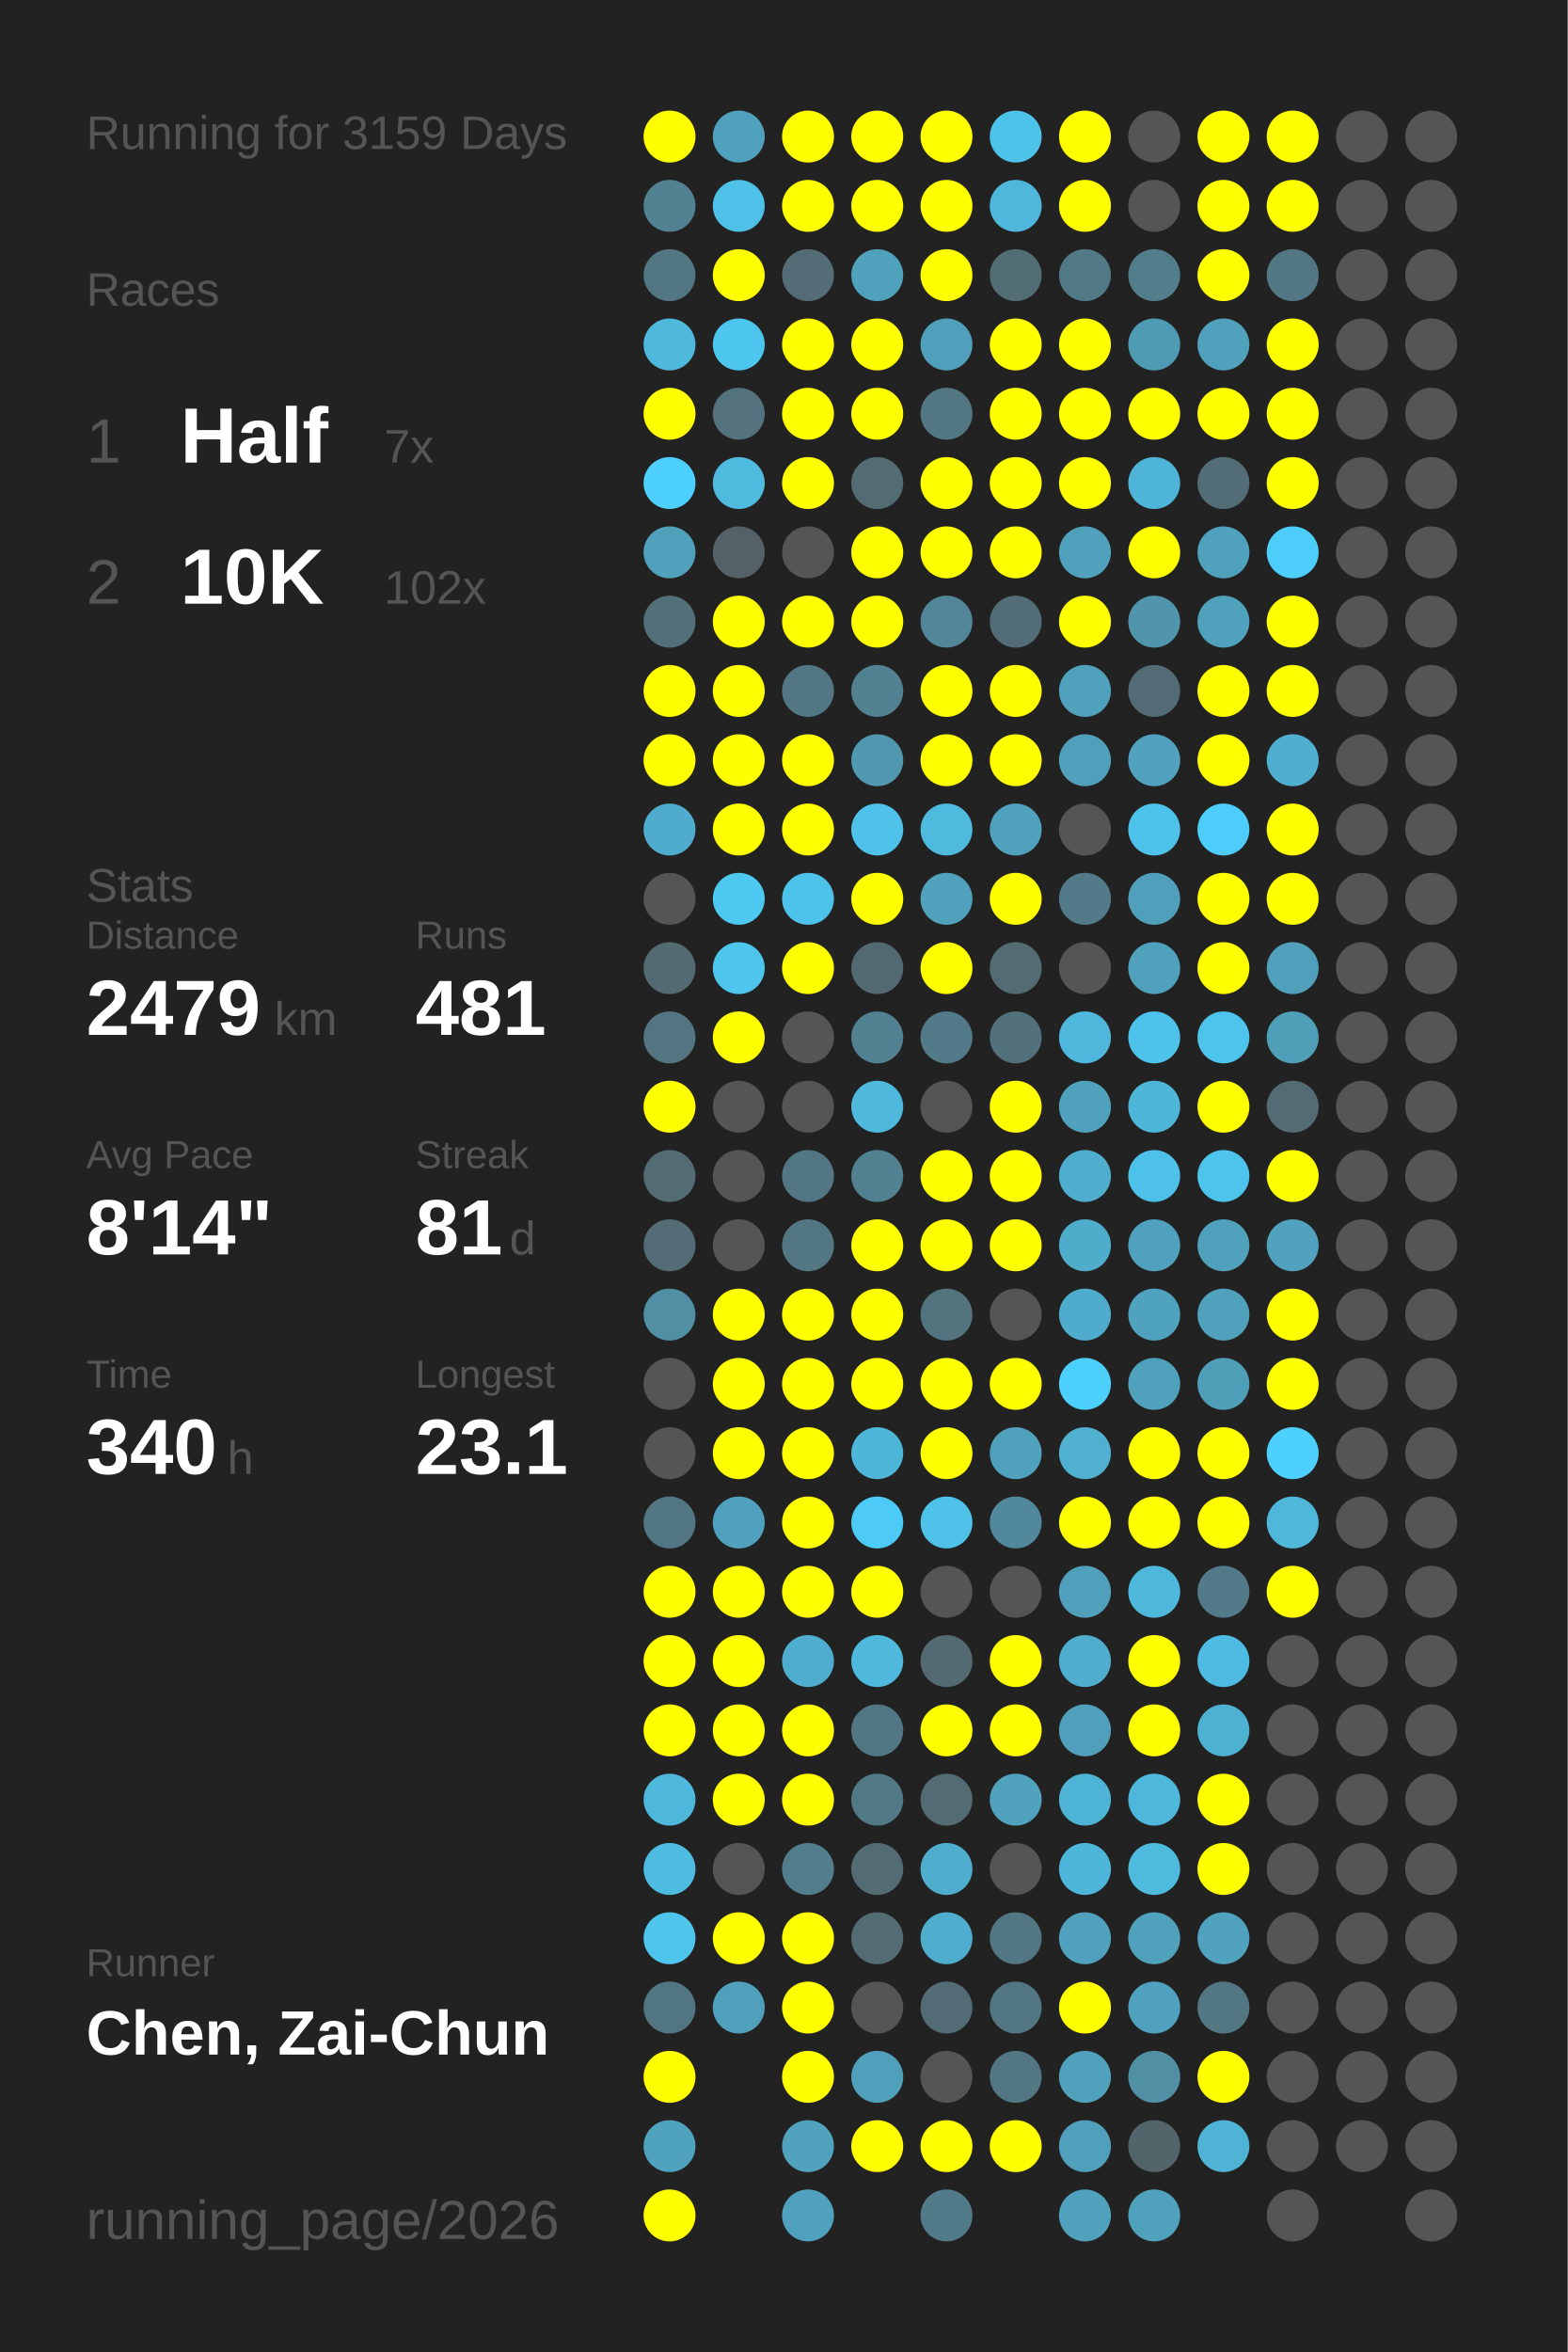
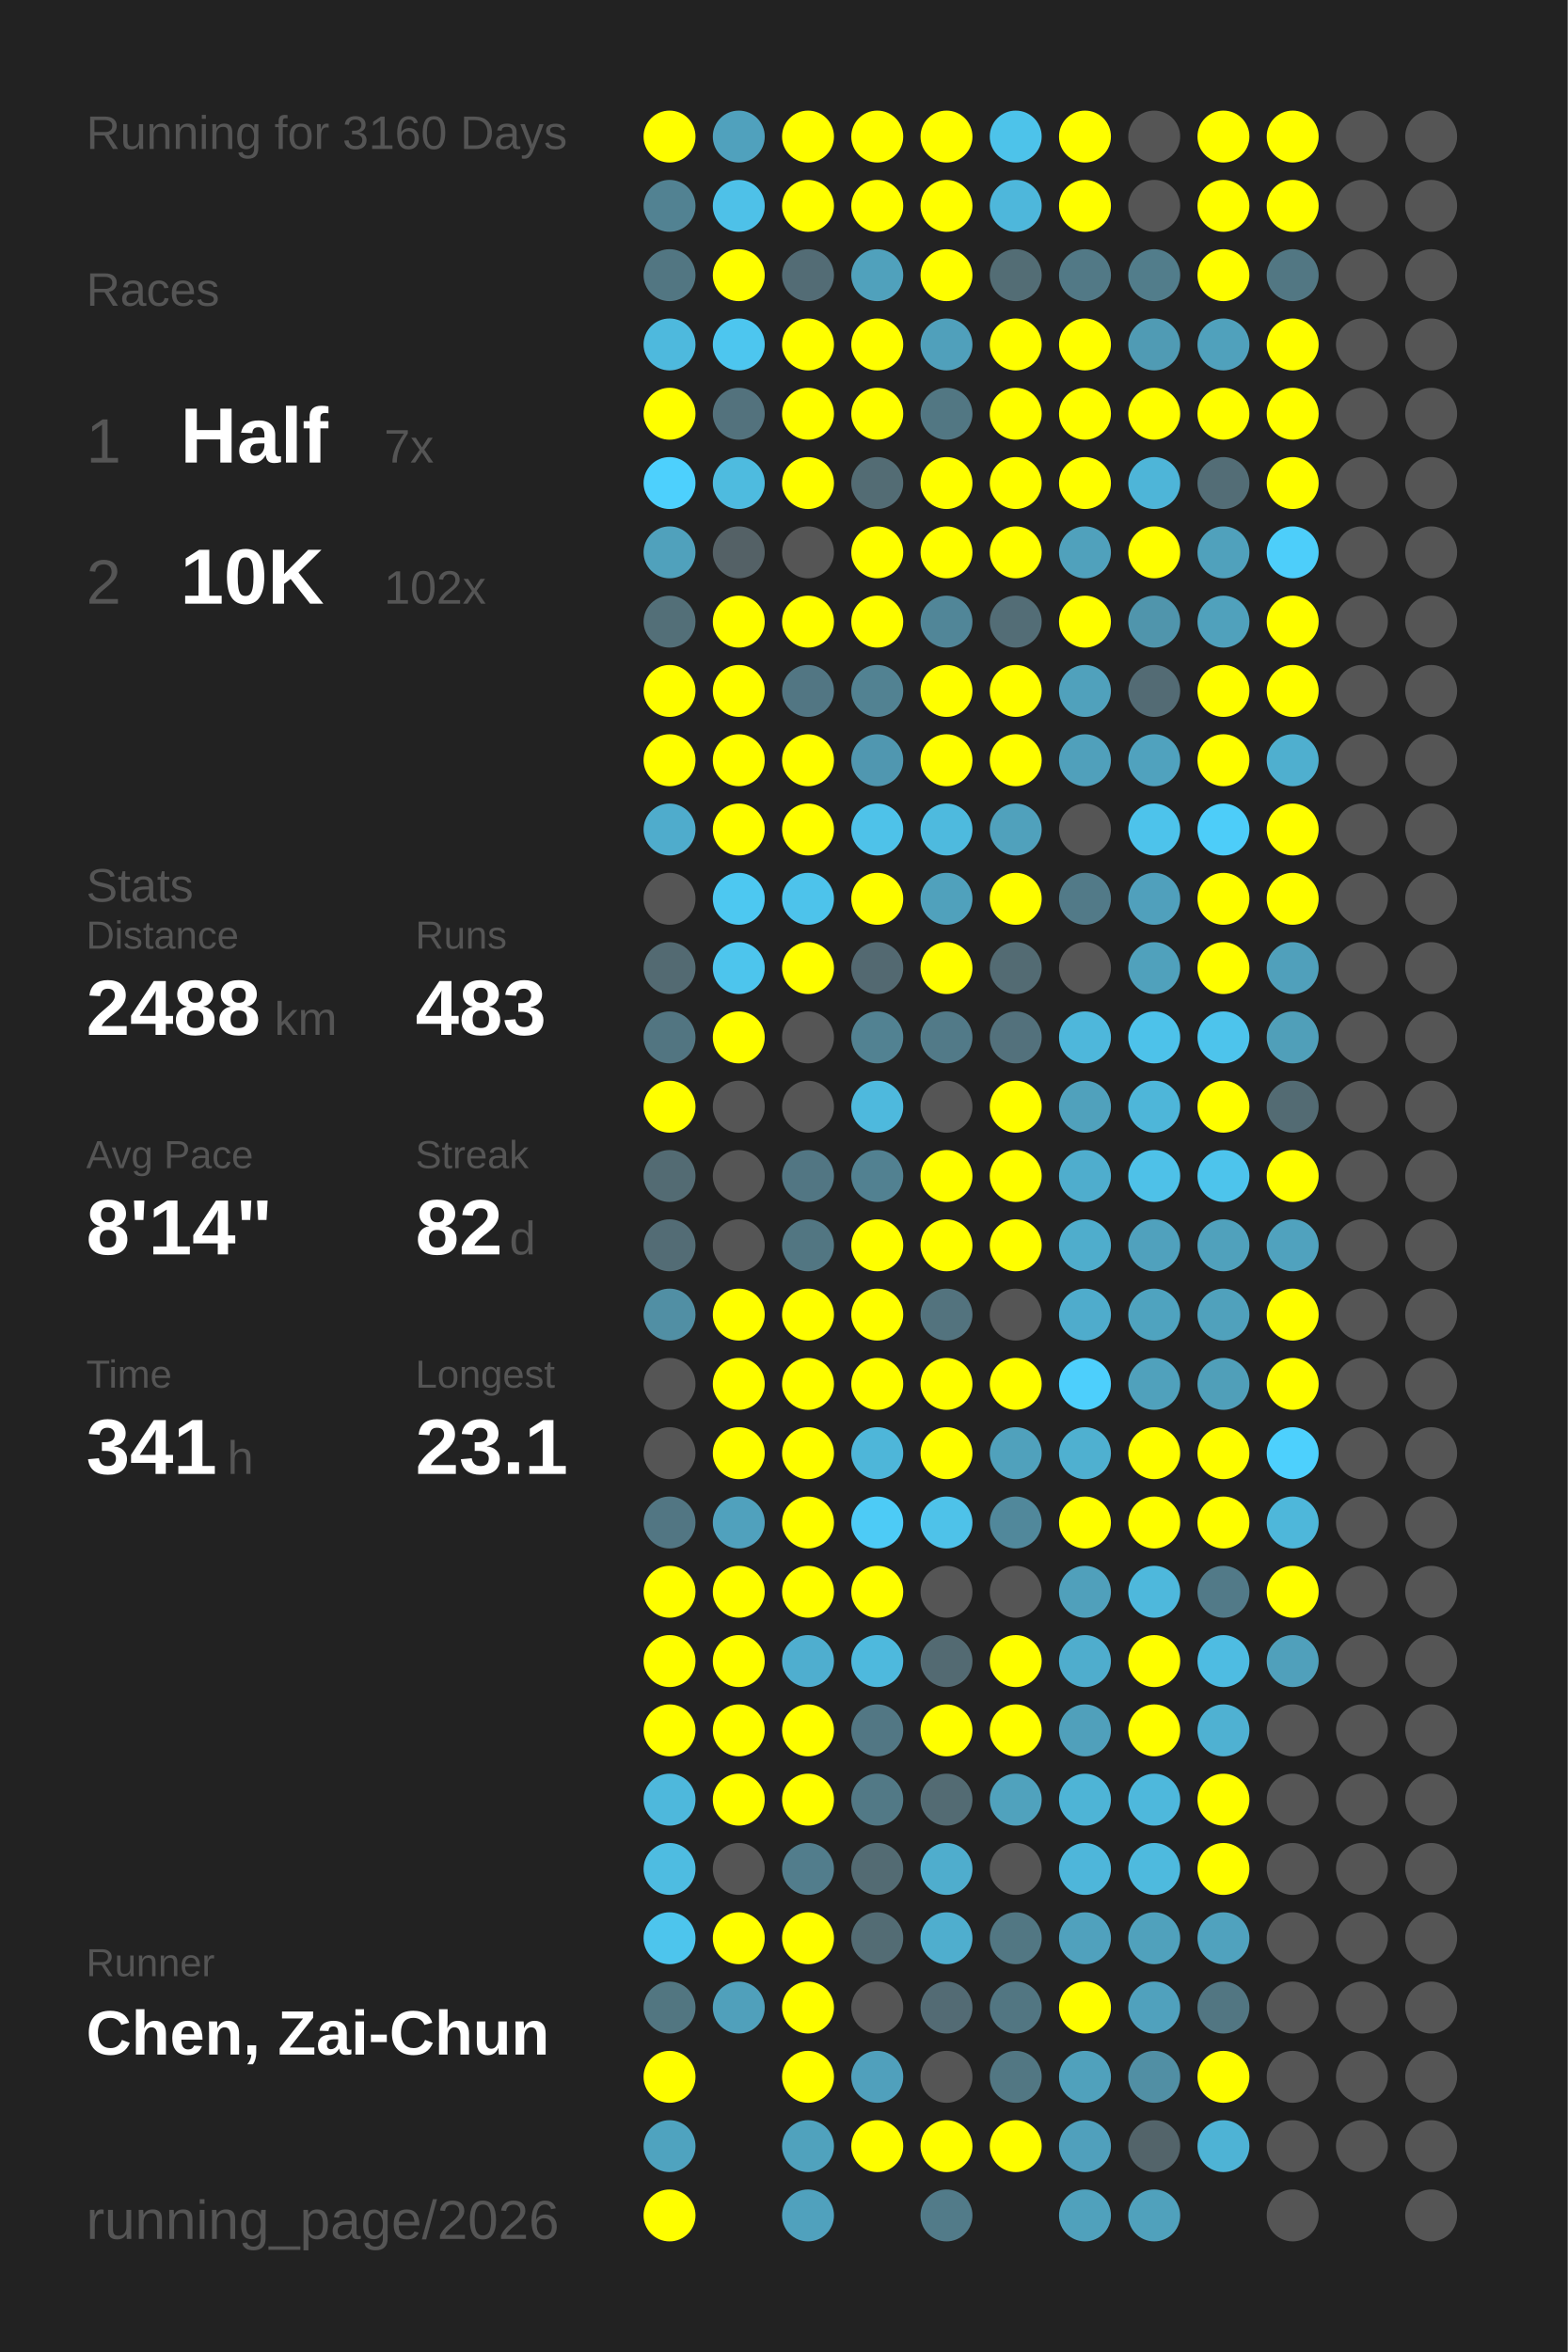
<svg xmlns="http://www.w3.org/2000/svg" baseProfile="full" height="300mm" version="1.1" viewBox="0,0,200,300" width="200mm">
  <defs />
  <rect fill="#222222" height="300" width="200" x="0" y="0" />
-   <text fill="#555555" style="font-size:6px; font-family:Arial;" x="11" y="19">Running for 3159 Days</text>
+   <text fill="#555555" style="font-size:6px; font-family:Arial;" x="11" y="19">Running for 3160 Days</text>
  <text fill="#555555" style="font-size:6px; font-family:Arial;" x="11" y="39">Races</text>
  <text fill="#555555" style="font-size:8px; font-family:Arial;" x="11" y="59">1</text>
  <text fill="#FFFFFF" style="font-size:10px; font-family:Arial; font-weight:bold;" x="23" y="59">Half</text>
  <text fill="#555555" style="font-size:6px; font-family:Arial;" x="49" y="59">7x</text>
  <text fill="#555555" style="font-size:8px; font-family:Arial;" x="11" y="77">2</text>
  <text fill="#FFFFFF" style="font-size:10px; font-family:Arial; font-weight:bold;" x="23" y="77">10K</text>
  <text fill="#555555" style="font-size:6px; font-family:Arial;" x="49" y="77">102x</text>
  <text fill="#555555" style="font-size:6px; font-family:Arial;" x="11" y="115">Stats</text>
  <text fill="#555555" style="font-size:5px; font-family:Arial;" x="11" y="121">Distance</text>
-   <text fill="#FFFFFF" style="font-size:10px; font-family:Arial; font-weight:bold;" x="11" y="132">2479</text>
+   <text fill="#FFFFFF" style="font-size:10px; font-family:Arial; font-weight:bold;" x="11" y="132">2488</text>
  <text fill="#555555" style="font-size:6px; font-family:Arial;" x="35" y="132">km</text>
  <text fill="#555555" style="font-size:5px; font-family:Arial;" x="53" y="121">Runs</text>
-   <text fill="#FFFFFF" style="font-size:10px; font-family:Arial; font-weight:bold;" x="53" y="132">481</text>
+   <text fill="#FFFFFF" style="font-size:10px; font-family:Arial; font-weight:bold;" x="53" y="132">483</text>
  <text fill="#555555" style="font-size:5px; font-family:Arial;" x="11" y="149">Avg Pace</text>
  <text fill="#FFFFFF" style="font-size:10px; font-family:Arial; font-weight:bold;" x="11" y="160">8'14"</text>
  <text fill="#555555" style="font-size:5px; font-family:Arial;" x="53" y="149">Streak</text>
-   <text fill="#FFFFFF" style="font-size:10px; font-family:Arial; font-weight:bold;" x="53" y="160">81</text>
+   <text fill="#FFFFFF" style="font-size:10px; font-family:Arial; font-weight:bold;" x="53" y="160">82</text>
  <text fill="#555555" style="font-size:6px; font-family:Arial;" x="65" y="160">d</text>
  <text fill="#555555" style="font-size:5px; font-family:Arial;" x="11" y="177">Time</text>
-   <text fill="#FFFFFF" style="font-size:10px; font-family:Arial; font-weight:bold;" x="11" y="188">340</text>
+   <text fill="#FFFFFF" style="font-size:10px; font-family:Arial; font-weight:bold;" x="11" y="188">341</text>
  <text fill="#555555" style="font-size:6px; font-family:Arial;" x="29" y="188">h</text>
  <text fill="#555555" style="font-size:5px; font-family:Arial;" x="53" y="177">Longest</text>
  <text fill="#FFFFFF" style="font-size:10px; font-family:Arial; font-weight:bold;" x="53" y="188">23.1</text>
  <text fill="#555555" style="font-size:5px; font-family:Arial;" x="11" y="252.065">Runner</text>
  <text fill="#FFFFFF" style="font-size:8px; font-family:Arial; font-weight:bold;" x="11" y="262.065">Chen, Zai-Chun</text>
  <text fill="#555555" style="font-size:7px; font-family:Arial;" x="11" y="285.581">running_page/2026</text>
  <circle cx="85.417" cy="17.419" fill="#FFFF00" r="3.312" />
  <circle cx="85.417" cy="26.258" fill="#528292" r="3.312" />
  <circle cx="85.417" cy="35.097" fill="#527682" r="3.312" />
  <circle cx="85.417" cy="43.935" fill="#4eb9dd" r="3.312" />
  <circle cx="85.417" cy="52.774" fill="#FFFF00" r="3.312" />
  <circle cx="85.417" cy="61.613" fill="#4dd0fd" r="3.312" />
  <circle cx="85.417" cy="70.452" fill="#50a1bc" r="3.312" />
  <circle cx="85.417" cy="79.29" fill="#536f78" r="3.312" />
  <circle cx="85.417" cy="88.129" fill="#FFFF00" r="3.312" />
  <circle cx="85.417" cy="96.968" fill="#FFFF00" r="3.312" />
  <circle cx="85.417" cy="105.806" fill="#4faccc" r="3.312" />
  <circle cx="85.417" cy="114.645" fill="#555555" r="3.312" />
  <circle cx="85.417" cy="123.484" fill="#536a72" r="3.312" />
  <circle cx="85.417" cy="132.323" fill="#527581" r="3.312" />
  <circle cx="85.417" cy="141.161" fill="#FFFF00" r="3.312" />
  <circle cx="85.417" cy="150" fill="#536b73" r="3.312" />
  <circle cx="85.417" cy="158.839" fill="#536c75" r="3.312" />
  <circle cx="85.417" cy="167.677" fill="#518fa4" r="3.312" />
  <circle cx="85.417" cy="176.516" fill="#555555" r="3.312" />
  <circle cx="85.417" cy="185.355" fill="#555555" r="3.312" />
  <circle cx="85.417" cy="194.194" fill="#527683" r="3.312" />
  <circle cx="85.417" cy="203.032" fill="#FFFF00" r="3.312" />
  <circle cx="85.417" cy="211.871" fill="#FFFF00" r="3.312" />
  <circle cx="85.417" cy="220.71" fill="#FFFF00" r="3.312" />
  <circle cx="85.417" cy="229.548" fill="#4eb8dc" r="3.312" />
  <circle cx="85.417" cy="238.387" fill="#4ebce1" r="3.312" />
  <circle cx="85.417" cy="247.226" fill="#4dc5ed" r="3.312" />
  <circle cx="85.417" cy="256.065" fill="#527681" r="3.312" />
  <circle cx="85.417" cy="264.903" fill="#FFFF00" r="3.312" />
  <circle cx="85.417" cy="273.742" fill="#4fa3bf" r="3.312" />
  <circle cx="85.417" cy="282.581" fill="#FFFF00" r="3.312" />
  <circle cx="94.25" cy="17.419" fill="#50a1bd" r="3.312" />
  <circle cx="94.25" cy="26.258" fill="#4ec1e8" r="3.312" />
  <circle cx="94.25" cy="35.097" fill="#FFFF00" r="3.312" />
  <circle cx="94.25" cy="43.935" fill="#4dc6ef" r="3.312" />
  <circle cx="94.25" cy="52.774" fill="#53727d" r="3.312" />
  <circle cx="94.25" cy="61.613" fill="#4ebbdf" r="3.312" />
  <circle cx="94.25" cy="70.452" fill="#546166" r="3.312" />
  <circle cx="94.25" cy="79.29" fill="#FFFF00" r="3.312" />
  <circle cx="94.25" cy="88.129" fill="#FFFF00" r="3.312" />
  <circle cx="94.25" cy="96.968" fill="#FFFF00" r="3.312" />
  <circle cx="94.25" cy="105.806" fill="#FFFF00" r="3.312" />
  <circle cx="94.25" cy="114.645" fill="#4dc8f1" r="3.312" />
  <circle cx="94.25" cy="123.484" fill="#4dc5ed" r="3.312" />
  <circle cx="94.25" cy="132.323" fill="#FFFF00" r="3.312" />
  <circle cx="94.25" cy="141.161" fill="#555555" r="3.312" />
  <circle cx="94.25" cy="150" fill="#555555" r="3.312" />
  <circle cx="94.25" cy="158.839" fill="#555555" r="3.312" />
  <circle cx="94.25" cy="167.677" fill="#FFFF00" r="3.312" />
  <circle cx="94.25" cy="176.516" fill="#FFFF00" r="3.312" />
  <circle cx="94.25" cy="185.355" fill="#FFFF00" r="3.312" />
  <circle cx="94.25" cy="194.194" fill="#50a1bd" r="3.312" />
  <circle cx="94.25" cy="203.032" fill="#FFFF00" r="3.312" />
  <circle cx="94.25" cy="211.871" fill="#FFFF00" r="3.312" />
  <circle cx="94.25" cy="220.71" fill="#FFFF00" r="3.312" />
  <circle cx="94.25" cy="229.548" fill="#FFFF00" r="3.312" />
  <circle cx="94.25" cy="238.387" fill="#555555" r="3.312" />
  <circle cx="94.25" cy="247.226" fill="#FFFF00" r="3.312" />
  <circle cx="94.25" cy="256.065" fill="#50a0bb" r="3.312" />
  <circle cx="103.083" cy="17.419" fill="#FFFF00" r="3.312" />
  <circle cx="103.083" cy="26.258" fill="#FFFF00" r="3.312" />
  <circle cx="103.083" cy="35.097" fill="#536c75" r="3.312" />
  <circle cx="103.083" cy="43.935" fill="#FFFF00" r="3.312" />
  <circle cx="103.083" cy="52.774" fill="#FFFF00" r="3.312" />
  <circle cx="103.083" cy="61.613" fill="#FFFF00" r="3.312" />
  <circle cx="103.083" cy="70.452" fill="#555555" r="3.312" />
  <circle cx="103.083" cy="79.29" fill="#FFFF00" r="3.312" />
  <circle cx="103.083" cy="88.129" fill="#527683" r="3.312" />
  <circle cx="103.083" cy="96.968" fill="#FFFF00" r="3.312" />
  <circle cx="103.083" cy="105.806" fill="#FFFF00" r="3.312" />
  <circle cx="103.083" cy="114.645" fill="#4dc3eb" r="3.312" />
  <circle cx="103.083" cy="123.484" fill="#FFFF00" r="3.312" />
  <circle cx="103.083" cy="132.323" fill="#555555" r="3.312" />
  <circle cx="103.083" cy="141.161" fill="#555555" r="3.312" />
  <circle cx="103.083" cy="150" fill="#527683" r="3.312" />
  <circle cx="103.083" cy="158.839" fill="#527682" r="3.312" />
  <circle cx="103.083" cy="167.677" fill="#FFFF00" r="3.312" />
  <circle cx="103.083" cy="176.516" fill="#FFFF00" r="3.312" />
  <circle cx="103.083" cy="185.355" fill="#FFFF00" r="3.312" />
  <circle cx="103.083" cy="194.194" fill="#FFFF00" r="3.312" />
  <circle cx="103.083" cy="203.032" fill="#FFFF00" r="3.312" />
  <circle cx="103.083" cy="211.871" fill="#4faecf" r="3.312" />
  <circle cx="103.083" cy="220.71" fill="#FFFF00" r="3.312" />
  <circle cx="103.083" cy="229.548" fill="#FFFF00" r="3.312" />
  <circle cx="103.083" cy="238.387" fill="#527d8c" r="3.312" />
  <circle cx="103.083" cy="247.226" fill="#FFFF00" r="3.312" />
  <circle cx="103.083" cy="256.065" fill="#FFFF00" r="3.312" />
  <circle cx="103.083" cy="264.903" fill="#FFFF00" r="3.312" />
  <circle cx="103.083" cy="273.742" fill="#50a2bd" r="3.312" />
  <circle cx="103.083" cy="282.581" fill="#50a1bd" r="3.312" />
  <circle cx="111.917" cy="17.419" fill="#FFFF00" r="3.312" />
  <circle cx="111.917" cy="26.258" fill="#FFFF00" r="3.312" />
  <circle cx="111.917" cy="35.097" fill="#50a1bc" r="3.312" />
  <circle cx="111.917" cy="43.935" fill="#FFFF00" r="3.312" />
  <circle cx="111.917" cy="52.774" fill="#FFFF00" r="3.312" />
  <circle cx="111.917" cy="61.613" fill="#536c74" r="3.312" />
  <circle cx="111.917" cy="70.452" fill="#FFFF00" r="3.312" />
  <circle cx="111.917" cy="79.29" fill="#FFFF00" r="3.312" />
  <circle cx="111.917" cy="88.129" fill="#528292" r="3.312" />
  <circle cx="111.917" cy="96.968" fill="#5097b0" r="3.312" />
  <circle cx="111.917" cy="105.806" fill="#4ec2e9" r="3.312" />
  <circle cx="111.917" cy="114.645" fill="#FFFF00" r="3.312" />
  <circle cx="111.917" cy="123.484" fill="#536971" r="3.312" />
  <circle cx="111.917" cy="132.323" fill="#528292" r="3.312" />
  <circle cx="111.917" cy="141.161" fill="#4eb9dd" r="3.312" />
  <circle cx="111.917" cy="150" fill="#528191" r="3.312" />
  <circle cx="111.917" cy="158.839" fill="#FFFF00" r="3.312" />
  <circle cx="111.917" cy="167.677" fill="#FFFF00" r="3.312" />
  <circle cx="111.917" cy="176.516" fill="#FFFF00" r="3.312" />
  <circle cx="111.917" cy="185.355" fill="#4eb6d9" r="3.312" />
  <circle cx="111.917" cy="194.194" fill="#4dcbf6" r="3.312" />
  <circle cx="111.917" cy="203.032" fill="#FFFF00" r="3.312" />
  <circle cx="111.917" cy="211.871" fill="#4eb9dd" r="3.312" />
  <circle cx="111.917" cy="220.71" fill="#527784" r="3.312" />
  <circle cx="111.917" cy="229.548" fill="#527986" r="3.312" />
  <circle cx="111.917" cy="238.387" fill="#536b73" r="3.312" />
  <circle cx="111.917" cy="247.226" fill="#536c74" r="3.312" />
  <circle cx="111.917" cy="256.065" fill="#555555" r="3.312" />
  <circle cx="111.917" cy="264.903" fill="#50a0bc" r="3.312" />
  <circle cx="111.917" cy="273.742" fill="#FFFF00" r="3.312" />
  <circle cx="120.75" cy="17.419" fill="#FFFF00" r="3.312" />
  <circle cx="120.75" cy="26.258" fill="#FFFF00" r="3.312" />
  <circle cx="120.75" cy="35.097" fill="#FFFF00" r="3.312" />
  <circle cx="120.75" cy="43.935" fill="#50a0bb" r="3.312" />
  <circle cx="120.75" cy="52.774" fill="#527783" r="3.312" />
  <circle cx="120.75" cy="61.613" fill="#FFFF00" r="3.312" />
  <circle cx="120.75" cy="70.452" fill="#FFFF00" r="3.312" />
  <circle cx="120.75" cy="79.29" fill="#518698" r="3.312" />
  <circle cx="120.75" cy="88.129" fill="#FFFF00" r="3.312" />
  <circle cx="120.75" cy="96.968" fill="#FFFF00" r="3.312" />
  <circle cx="120.75" cy="105.806" fill="#4ebade" r="3.312" />
  <circle cx="120.75" cy="114.645" fill="#50a1bc" r="3.312" />
  <circle cx="120.75" cy="123.484" fill="#FFFF00" r="3.312" />
  <circle cx="120.75" cy="132.323" fill="#527a88" r="3.312" />
  <circle cx="120.75" cy="141.161" fill="#555555" r="3.312" />
  <circle cx="120.75" cy="150" fill="#FFFF00" r="3.312" />
  <circle cx="120.75" cy="158.839" fill="#FFFF00" r="3.312" />
  <circle cx="120.75" cy="167.677" fill="#53737e" r="3.312" />
  <circle cx="120.75" cy="176.516" fill="#FFFF00" r="3.312" />
  <circle cx="120.75" cy="185.355" fill="#FFFF00" r="3.312" />
  <circle cx="120.75" cy="194.194" fill="#4ec2e9" r="3.312" />
  <circle cx="120.75" cy="203.032" fill="#555555" r="3.312" />
  <circle cx="120.75" cy="211.871" fill="#536a72" r="3.312" />
  <circle cx="120.75" cy="220.71" fill="#FFFF00" r="3.312" />
  <circle cx="120.75" cy="229.548" fill="#536b73" r="3.312" />
  <circle cx="120.75" cy="238.387" fill="#4fadcd" r="3.312" />
  <circle cx="120.75" cy="247.226" fill="#4faece" r="3.312" />
  <circle cx="120.75" cy="256.065" fill="#536b74" r="3.312" />
  <circle cx="120.75" cy="264.903" fill="#555555" r="3.312" />
  <circle cx="120.75" cy="273.742" fill="#FFFF00" r="3.312" />
  <circle cx="120.75" cy="282.581" fill="#527b89" r="3.312" />
  <circle cx="129.583" cy="17.419" fill="#4dc3ea" r="3.312" />
  <circle cx="129.583" cy="26.258" fill="#4eb7db" r="3.312" />
  <circle cx="129.583" cy="35.097" fill="#536d75" r="3.312" />
  <circle cx="129.583" cy="43.935" fill="#FFFF00" r="3.312" />
  <circle cx="129.583" cy="52.774" fill="#FFFF00" r="3.312" />
  <circle cx="129.583" cy="61.613" fill="#FFFF00" r="3.312" />
  <circle cx="129.583" cy="70.452" fill="#FFFF00" r="3.312" />
  <circle cx="129.583" cy="79.29" fill="#536d76" r="3.312" />
  <circle cx="129.583" cy="88.129" fill="#FFFF00" r="3.312" />
  <circle cx="129.583" cy="96.968" fill="#FFFF00" r="3.312" />
  <circle cx="129.583" cy="105.806" fill="#50a1bc" r="3.312" />
  <circle cx="129.583" cy="114.645" fill="#FFFF00" r="3.312" />
  <circle cx="129.583" cy="123.484" fill="#536b73" r="3.312" />
  <circle cx="129.583" cy="132.323" fill="#53717c" r="3.312" />
  <circle cx="129.583" cy="141.161" fill="#FFFF00" r="3.312" />
  <circle cx="129.583" cy="150" fill="#FFFF00" r="3.312" />
  <circle cx="129.583" cy="158.839" fill="#FFFF00" r="3.312" />
  <circle cx="129.583" cy="167.677" fill="#555555" r="3.312" />
  <circle cx="129.583" cy="176.516" fill="#FFFF00" r="3.312" />
  <circle cx="129.583" cy="185.355" fill="#50a1bc" r="3.312" />
  <circle cx="129.583" cy="194.194" fill="#51889b" r="3.312" />
  <circle cx="129.583" cy="203.032" fill="#555555" r="3.312" />
  <circle cx="129.583" cy="211.871" fill="#FFFF00" r="3.312" />
  <circle cx="129.583" cy="220.71" fill="#FFFF00" r="3.312" />
  <circle cx="129.583" cy="229.548" fill="#50a2bd" r="3.312" />
  <circle cx="129.583" cy="238.387" fill="#555555" r="3.312" />
  <circle cx="129.583" cy="247.226" fill="#527783" r="3.312" />
  <circle cx="129.583" cy="256.065" fill="#527682" r="3.312" />
  <circle cx="129.583" cy="264.903" fill="#527783" r="3.312" />
  <circle cx="129.583" cy="273.742" fill="#FFFF00" r="3.312" />
  <circle cx="138.417" cy="17.419" fill="#FFFF00" r="3.312" />
  <circle cx="138.417" cy="26.258" fill="#FFFF00" r="3.312" />
  <circle cx="138.417" cy="35.097" fill="#527986" r="3.312" />
  <circle cx="138.417" cy="43.935" fill="#FFFF00" r="3.312" />
  <circle cx="138.417" cy="52.774" fill="#FFFF00" r="3.312" />
  <circle cx="138.417" cy="61.613" fill="#FFFF00" r="3.312" />
  <circle cx="138.417" cy="70.452" fill="#50a1bc" r="3.312" />
  <circle cx="138.417" cy="79.29" fill="#FFFF00" r="3.312" />
  <circle cx="138.417" cy="88.129" fill="#50a1bc" r="3.312" />
  <circle cx="138.417" cy="96.968" fill="#50a0bb" r="3.312" />
  <circle cx="138.417" cy="105.806" fill="#555555" r="3.312" />
  <circle cx="138.417" cy="114.645" fill="#527a88" r="3.312" />
  <circle cx="138.417" cy="123.484" fill="#555555" r="3.312" />
  <circle cx="138.417" cy="132.323" fill="#4eb7db" r="3.312" />
  <circle cx="138.417" cy="141.161" fill="#50a1bc" r="3.312" />
  <circle cx="138.417" cy="150" fill="#4fadcd" r="3.312" />
  <circle cx="138.417" cy="158.839" fill="#4fadcc" r="3.312" />
  <circle cx="138.417" cy="167.677" fill="#4faccc" r="3.312" />
  <circle cx="138.417" cy="176.516" fill="#4dcffc" r="3.312" />
  <circle cx="138.417" cy="185.355" fill="#4fb0d0" r="3.312" />
  <circle cx="138.417" cy="194.194" fill="#FFFF00" r="3.312" />
  <circle cx="138.417" cy="203.032" fill="#50a0bb" r="3.312" />
  <circle cx="138.417" cy="211.871" fill="#4fadcd" r="3.312" />
  <circle cx="138.417" cy="220.71" fill="#50a0bb" r="3.312" />
  <circle cx="138.417" cy="229.548" fill="#4eb4d6" r="3.312" />
  <circle cx="138.417" cy="238.387" fill="#4eb6da" r="3.312" />
  <circle cx="138.417" cy="247.226" fill="#50a1bd" r="3.312" />
  <circle cx="138.417" cy="256.065" fill="#FFFF00" r="3.312" />
  <circle cx="138.417" cy="264.903" fill="#50a1bc" r="3.312" />
  <circle cx="138.417" cy="273.742" fill="#50a0bc" r="3.312" />
  <circle cx="138.417" cy="282.581" fill="#50a1bc" r="3.312" />
  <circle cx="147.25" cy="17.419" fill="#555555" r="3.312" />
  <circle cx="147.25" cy="26.258" fill="#555555" r="3.312" />
  <circle cx="147.25" cy="35.097" fill="#527d8b" r="3.312" />
  <circle cx="147.25" cy="43.935" fill="#509bb4" r="3.312" />
  <circle cx="147.25" cy="52.774" fill="#FFFF00" r="3.312" />
  <circle cx="147.25" cy="61.613" fill="#4eb5d8" r="3.312" />
  <circle cx="147.25" cy="70.452" fill="#FFFF00" r="3.312" />
  <circle cx="147.25" cy="79.29" fill="#5095ac" r="3.312" />
  <circle cx="147.25" cy="88.129" fill="#536b74" r="3.312" />
  <circle cx="147.25" cy="96.968" fill="#50a2be" r="3.312" />
  <circle cx="147.25" cy="105.806" fill="#4dc3eb" r="3.312" />
  <circle cx="147.25" cy="114.645" fill="#50a0bc" r="3.312" />
  <circle cx="147.25" cy="123.484" fill="#50a1bc" r="3.312" />
  <circle cx="147.25" cy="132.323" fill="#4dc2ea" r="3.312" />
  <circle cx="147.25" cy="141.161" fill="#4eb6d9" r="3.312" />
  <circle cx="147.25" cy="150" fill="#4ec1e8" r="3.312" />
  <circle cx="147.25" cy="158.839" fill="#50a1bd" r="3.312" />
  <circle cx="147.25" cy="167.677" fill="#4fa3bf" r="3.312" />
  <circle cx="147.25" cy="176.516" fill="#50a1bc" r="3.312" />
  <circle cx="147.25" cy="185.355" fill="#FFFF00" r="3.312" />
  <circle cx="147.25" cy="194.194" fill="#FFFF00" r="3.312" />
  <circle cx="147.25" cy="203.032" fill="#4eb8dc" r="3.312" />
  <circle cx="147.25" cy="211.871" fill="#FFFF00" r="3.312" />
  <circle cx="147.25" cy="220.71" fill="#FFFF00" r="3.312" />
  <circle cx="147.25" cy="229.548" fill="#4eb8dc" r="3.312" />
  <circle cx="147.25" cy="238.387" fill="#4ebade" r="3.312" />
  <circle cx="147.25" cy="247.226" fill="#50a1bc" r="3.312" />
  <circle cx="147.25" cy="256.065" fill="#50a1bd" r="3.312" />
  <circle cx="147.25" cy="264.903" fill="#518fa4" r="3.312" />
  <circle cx="147.25" cy="273.742" fill="#53646a" r="3.312" />
  <circle cx="147.25" cy="282.581" fill="#50a1bc" r="3.312" />
  <circle cx="156.083" cy="17.419" fill="#FFFF00" r="3.312" />
  <circle cx="156.083" cy="26.258" fill="#FFFF00" r="3.312" />
  <circle cx="156.083" cy="35.097" fill="#FFFF00" r="3.312" />
  <circle cx="156.083" cy="43.935" fill="#50a1bc" r="3.312" />
  <circle cx="156.083" cy="52.774" fill="#FFFF00" r="3.312" />
  <circle cx="156.083" cy="61.613" fill="#536d76" r="3.312" />
  <circle cx="156.083" cy="70.452" fill="#50a1bc" r="3.312" />
  <circle cx="156.083" cy="79.29" fill="#50a1bc" r="3.312" />
  <circle cx="156.083" cy="88.129" fill="#FFFF00" r="3.312" />
  <circle cx="156.083" cy="96.968" fill="#FFFF00" r="3.312" />
  <circle cx="156.083" cy="105.806" fill="#4dcdf9" r="3.312" />
  <circle cx="156.083" cy="114.645" fill="#FFFF00" r="3.312" />
  <circle cx="156.083" cy="123.484" fill="#FFFF00" r="3.312" />
  <circle cx="156.083" cy="132.323" fill="#4dc4ec" r="3.312" />
  <circle cx="156.083" cy="141.161" fill="#FFFF00" r="3.312" />
  <circle cx="156.083" cy="150" fill="#4dc4ec" r="3.312" />
  <circle cx="156.083" cy="158.839" fill="#50a1bc" r="3.312" />
  <circle cx="156.083" cy="167.677" fill="#50a1bc" r="3.312" />
  <circle cx="156.083" cy="176.516" fill="#509fb9" r="3.312" />
  <circle cx="156.083" cy="185.355" fill="#FFFF00" r="3.312" />
  <circle cx="156.083" cy="194.194" fill="#FFFF00" r="3.312" />
  <circle cx="156.083" cy="203.032" fill="#527a88" r="3.312" />
  <circle cx="156.083" cy="211.871" fill="#4ebce2" r="3.312" />
  <circle cx="156.083" cy="220.71" fill="#4fb1d2" r="3.312" />
  <circle cx="156.083" cy="229.548" fill="#FFFF00" r="3.312" />
  <circle cx="156.083" cy="238.387" fill="#FFFF00" r="3.312" />
  <circle cx="156.083" cy="247.226" fill="#50a2be" r="3.312" />
  <circle cx="156.083" cy="256.065" fill="#527682" r="3.312" />
  <circle cx="156.083" cy="264.903" fill="#FFFF00" r="3.312" />
  <circle cx="156.083" cy="273.742" fill="#4eb3d5" r="3.312" />
  <circle cx="164.917" cy="17.419" fill="#FFFF00" r="3.312" />
  <circle cx="164.917" cy="26.258" fill="#FFFF00" r="3.312" />
  <circle cx="164.917" cy="35.097" fill="#527783" r="3.312" />
  <circle cx="164.917" cy="43.935" fill="#FFFF00" r="3.312" />
  <circle cx="164.917" cy="52.774" fill="#FFFF00" r="3.312" />
  <circle cx="164.917" cy="61.613" fill="#FFFF00" r="3.312" />
  <circle cx="164.917" cy="70.452" fill="#4dcefa" r="3.312" />
  <circle cx="164.917" cy="79.29" fill="#FFFF00" r="3.312" />
  <circle cx="164.917" cy="88.129" fill="#FFFF00" r="3.312" />
  <circle cx="164.917" cy="96.968" fill="#4fafcf" r="3.312" />
  <circle cx="164.917" cy="105.806" fill="#FFFF00" r="3.312" />
  <circle cx="164.917" cy="114.645" fill="#FFFF00" r="3.312" />
  <circle cx="164.917" cy="123.484" fill="#50a0bb" r="3.312" />
  <circle cx="164.917" cy="132.323" fill="#509fb9" r="3.312" />
  <circle cx="164.917" cy="141.161" fill="#536b73" r="3.312" />
  <circle cx="164.917" cy="150" fill="#FFFF00" r="3.312" />
  <circle cx="164.917" cy="158.839" fill="#50a2be" r="3.312" />
  <circle cx="164.917" cy="167.677" fill="#FFFF00" r="3.312" />
  <circle cx="164.917" cy="176.516" fill="#FFFF00" r="3.312" />
  <circle cx="164.917" cy="185.355" fill="#4dd0fd" r="3.312" />
  <circle cx="164.917" cy="194.194" fill="#4eb7da" r="3.312" />
  <circle cx="164.917" cy="203.032" fill="#FFFF00" r="3.312" />
-   <circle cx="164.917" cy="211.871" fill="#555555" r="3.312" />
+   <circle cx="164.917" cy="211.871" fill="#50a0bb" r="3.312" />
  <circle cx="164.917" cy="220.71" fill="#555555" r="3.312" />
  <circle cx="164.917" cy="229.548" fill="#555555" r="3.312" />
  <circle cx="164.917" cy="238.387" fill="#555555" r="3.312" />
  <circle cx="164.917" cy="247.226" fill="#555555" r="3.312" />
  <circle cx="164.917" cy="256.065" fill="#555555" r="3.312" />
  <circle cx="164.917" cy="264.903" fill="#555555" r="3.312" />
  <circle cx="164.917" cy="273.742" fill="#555555" r="3.312" />
  <circle cx="164.917" cy="282.581" fill="#555555" r="3.312" />
  <circle cx="173.75" cy="17.419" fill="#555555" r="3.312" />
  <circle cx="173.75" cy="26.258" fill="#555555" r="3.312" />
  <circle cx="173.75" cy="35.097" fill="#555555" r="3.312" />
  <circle cx="173.75" cy="43.935" fill="#555555" r="3.312" />
  <circle cx="173.75" cy="52.774" fill="#555555" r="3.312" />
  <circle cx="173.75" cy="61.613" fill="#555555" r="3.312" />
  <circle cx="173.75" cy="70.452" fill="#555555" r="3.312" />
  <circle cx="173.75" cy="79.29" fill="#555555" r="3.312" />
  <circle cx="173.75" cy="88.129" fill="#555555" r="3.312" />
  <circle cx="173.75" cy="96.968" fill="#555555" r="3.312" />
  <circle cx="173.75" cy="105.806" fill="#555555" r="3.312" />
  <circle cx="173.75" cy="114.645" fill="#555555" r="3.312" />
  <circle cx="173.75" cy="123.484" fill="#555555" r="3.312" />
  <circle cx="173.75" cy="132.323" fill="#555555" r="3.312" />
  <circle cx="173.75" cy="141.161" fill="#555555" r="3.312" />
  <circle cx="173.75" cy="150" fill="#555555" r="3.312" />
  <circle cx="173.75" cy="158.839" fill="#555555" r="3.312" />
  <circle cx="173.75" cy="167.677" fill="#555555" r="3.312" />
  <circle cx="173.75" cy="176.516" fill="#555555" r="3.312" />
  <circle cx="173.75" cy="185.355" fill="#555555" r="3.312" />
  <circle cx="173.75" cy="194.194" fill="#555555" r="3.312" />
  <circle cx="173.75" cy="203.032" fill="#555555" r="3.312" />
  <circle cx="173.75" cy="211.871" fill="#555555" r="3.312" />
  <circle cx="173.75" cy="220.71" fill="#555555" r="3.312" />
  <circle cx="173.75" cy="229.548" fill="#555555" r="3.312" />
  <circle cx="173.75" cy="238.387" fill="#555555" r="3.312" />
  <circle cx="173.75" cy="247.226" fill="#555555" r="3.312" />
  <circle cx="173.75" cy="256.065" fill="#555555" r="3.312" />
  <circle cx="173.75" cy="264.903" fill="#555555" r="3.312" />
  <circle cx="173.75" cy="273.742" fill="#555555" r="3.312" />
  <circle cx="182.583" cy="17.419" fill="#555555" r="3.312" />
  <circle cx="182.583" cy="26.258" fill="#555555" r="3.312" />
  <circle cx="182.583" cy="35.097" fill="#555555" r="3.312" />
  <circle cx="182.583" cy="43.935" fill="#555555" r="3.312" />
  <circle cx="182.583" cy="52.774" fill="#555555" r="3.312" />
  <circle cx="182.583" cy="61.613" fill="#555555" r="3.312" />
  <circle cx="182.583" cy="70.452" fill="#555555" r="3.312" />
  <circle cx="182.583" cy="79.29" fill="#555555" r="3.312" />
  <circle cx="182.583" cy="88.129" fill="#555555" r="3.312" />
  <circle cx="182.583" cy="96.968" fill="#555555" r="3.312" />
  <circle cx="182.583" cy="105.806" fill="#555555" r="3.312" />
  <circle cx="182.583" cy="114.645" fill="#555555" r="3.312" />
  <circle cx="182.583" cy="123.484" fill="#555555" r="3.312" />
  <circle cx="182.583" cy="132.323" fill="#555555" r="3.312" />
  <circle cx="182.583" cy="141.161" fill="#555555" r="3.312" />
  <circle cx="182.583" cy="150" fill="#555555" r="3.312" />
  <circle cx="182.583" cy="158.839" fill="#555555" r="3.312" />
  <circle cx="182.583" cy="167.677" fill="#555555" r="3.312" />
  <circle cx="182.583" cy="176.516" fill="#555555" r="3.312" />
  <circle cx="182.583" cy="185.355" fill="#555555" r="3.312" />
  <circle cx="182.583" cy="194.194" fill="#555555" r="3.312" />
  <circle cx="182.583" cy="203.032" fill="#555555" r="3.312" />
  <circle cx="182.583" cy="211.871" fill="#555555" r="3.312" />
  <circle cx="182.583" cy="220.71" fill="#555555" r="3.312" />
  <circle cx="182.583" cy="229.548" fill="#555555" r="3.312" />
  <circle cx="182.583" cy="238.387" fill="#555555" r="3.312" />
  <circle cx="182.583" cy="247.226" fill="#555555" r="3.312" />
  <circle cx="182.583" cy="256.065" fill="#555555" r="3.312" />
  <circle cx="182.583" cy="264.903" fill="#555555" r="3.312" />
  <circle cx="182.583" cy="273.742" fill="#555555" r="3.312" />
  <circle cx="182.583" cy="282.581" fill="#555555" r="3.312" />
</svg>
